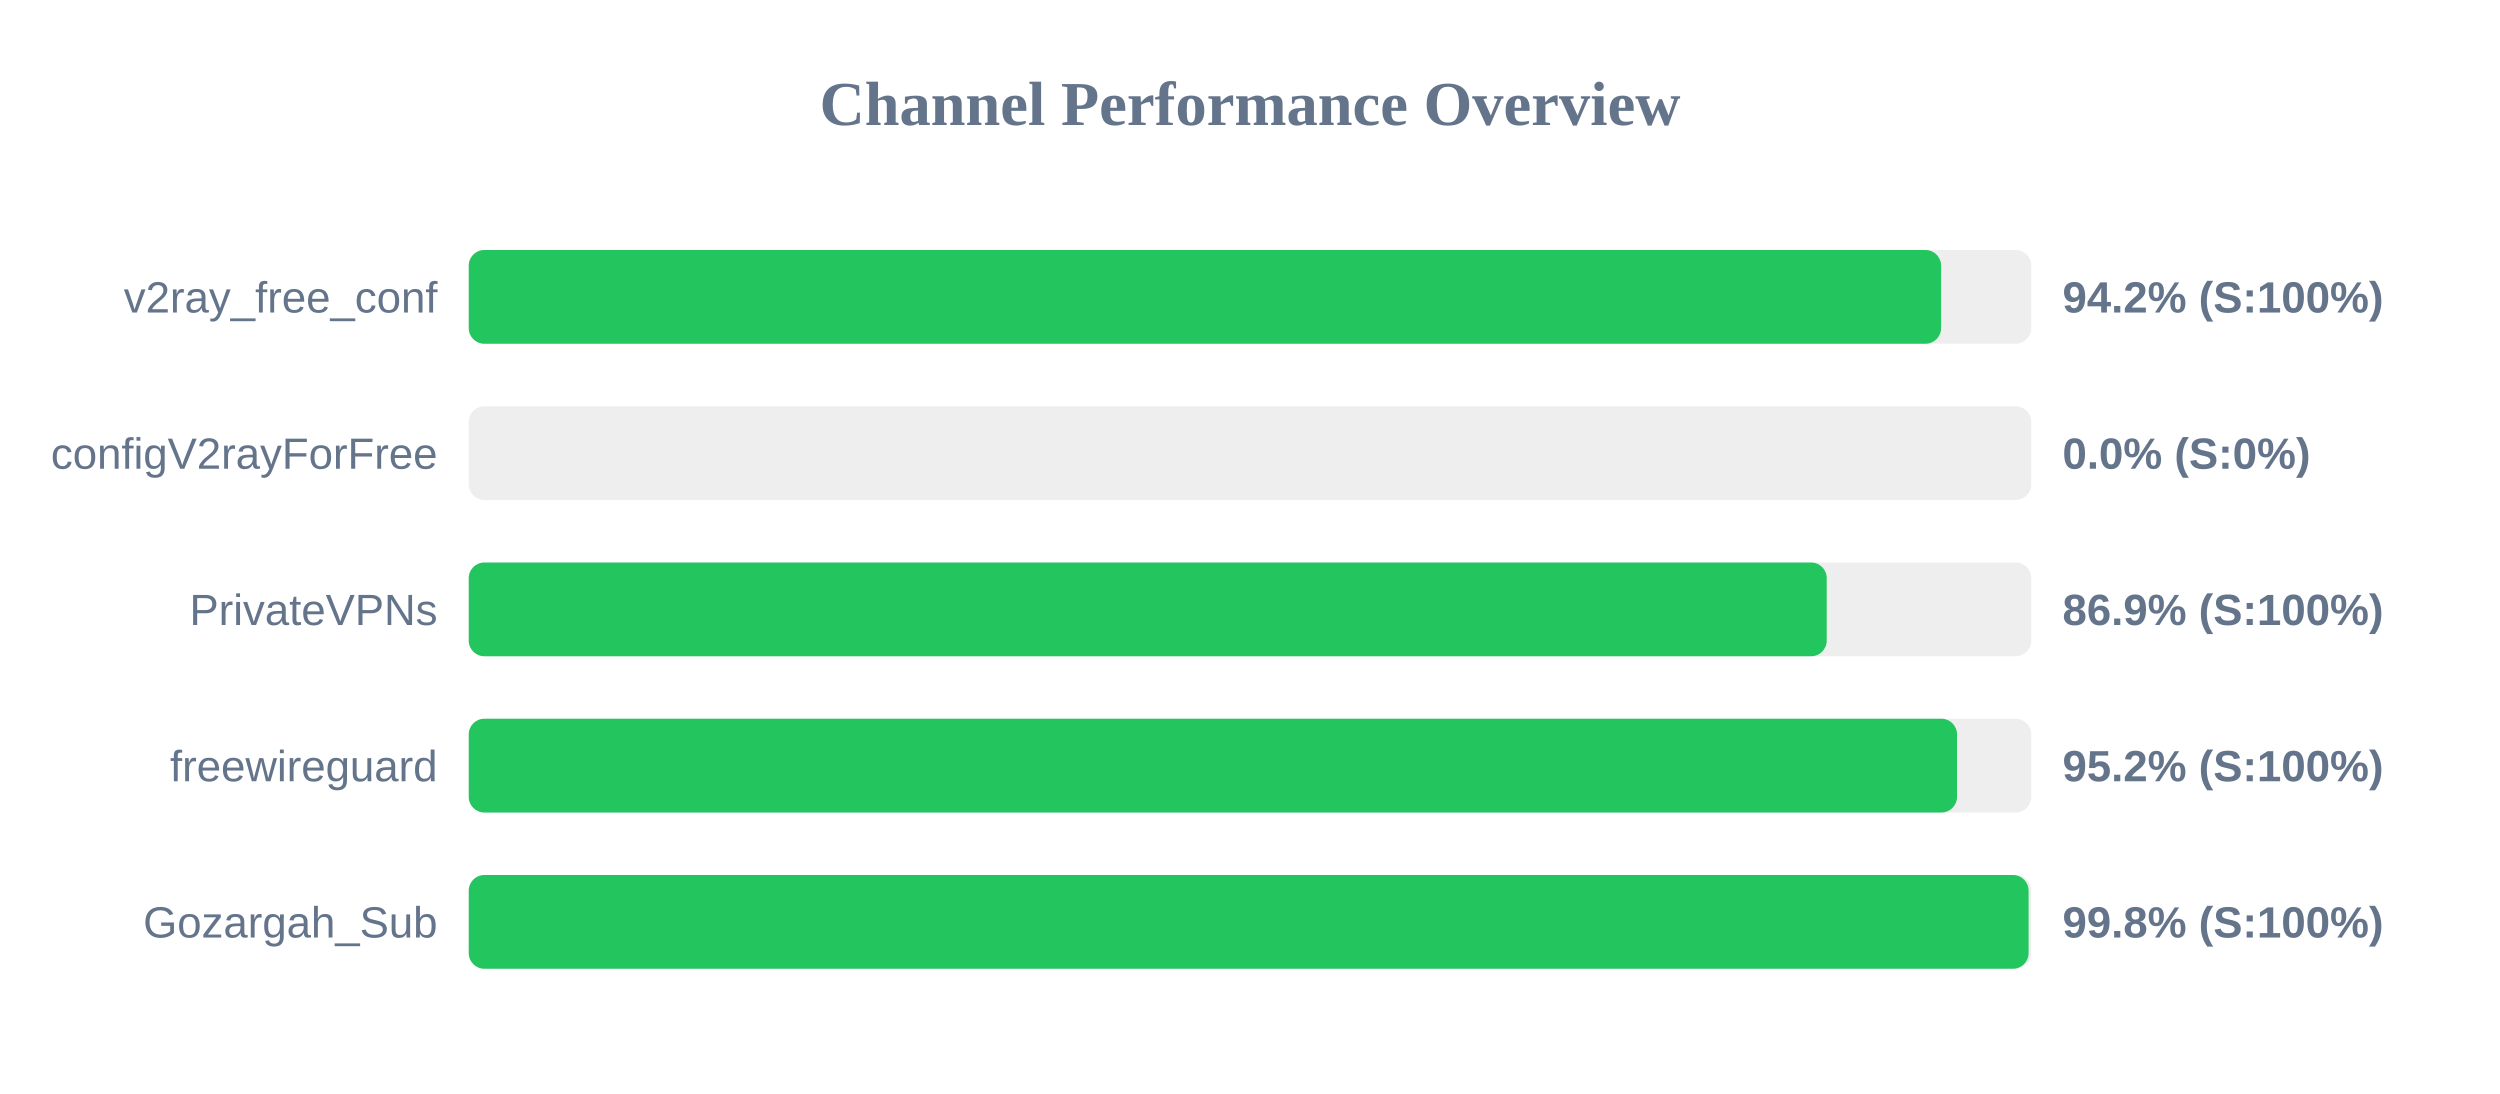
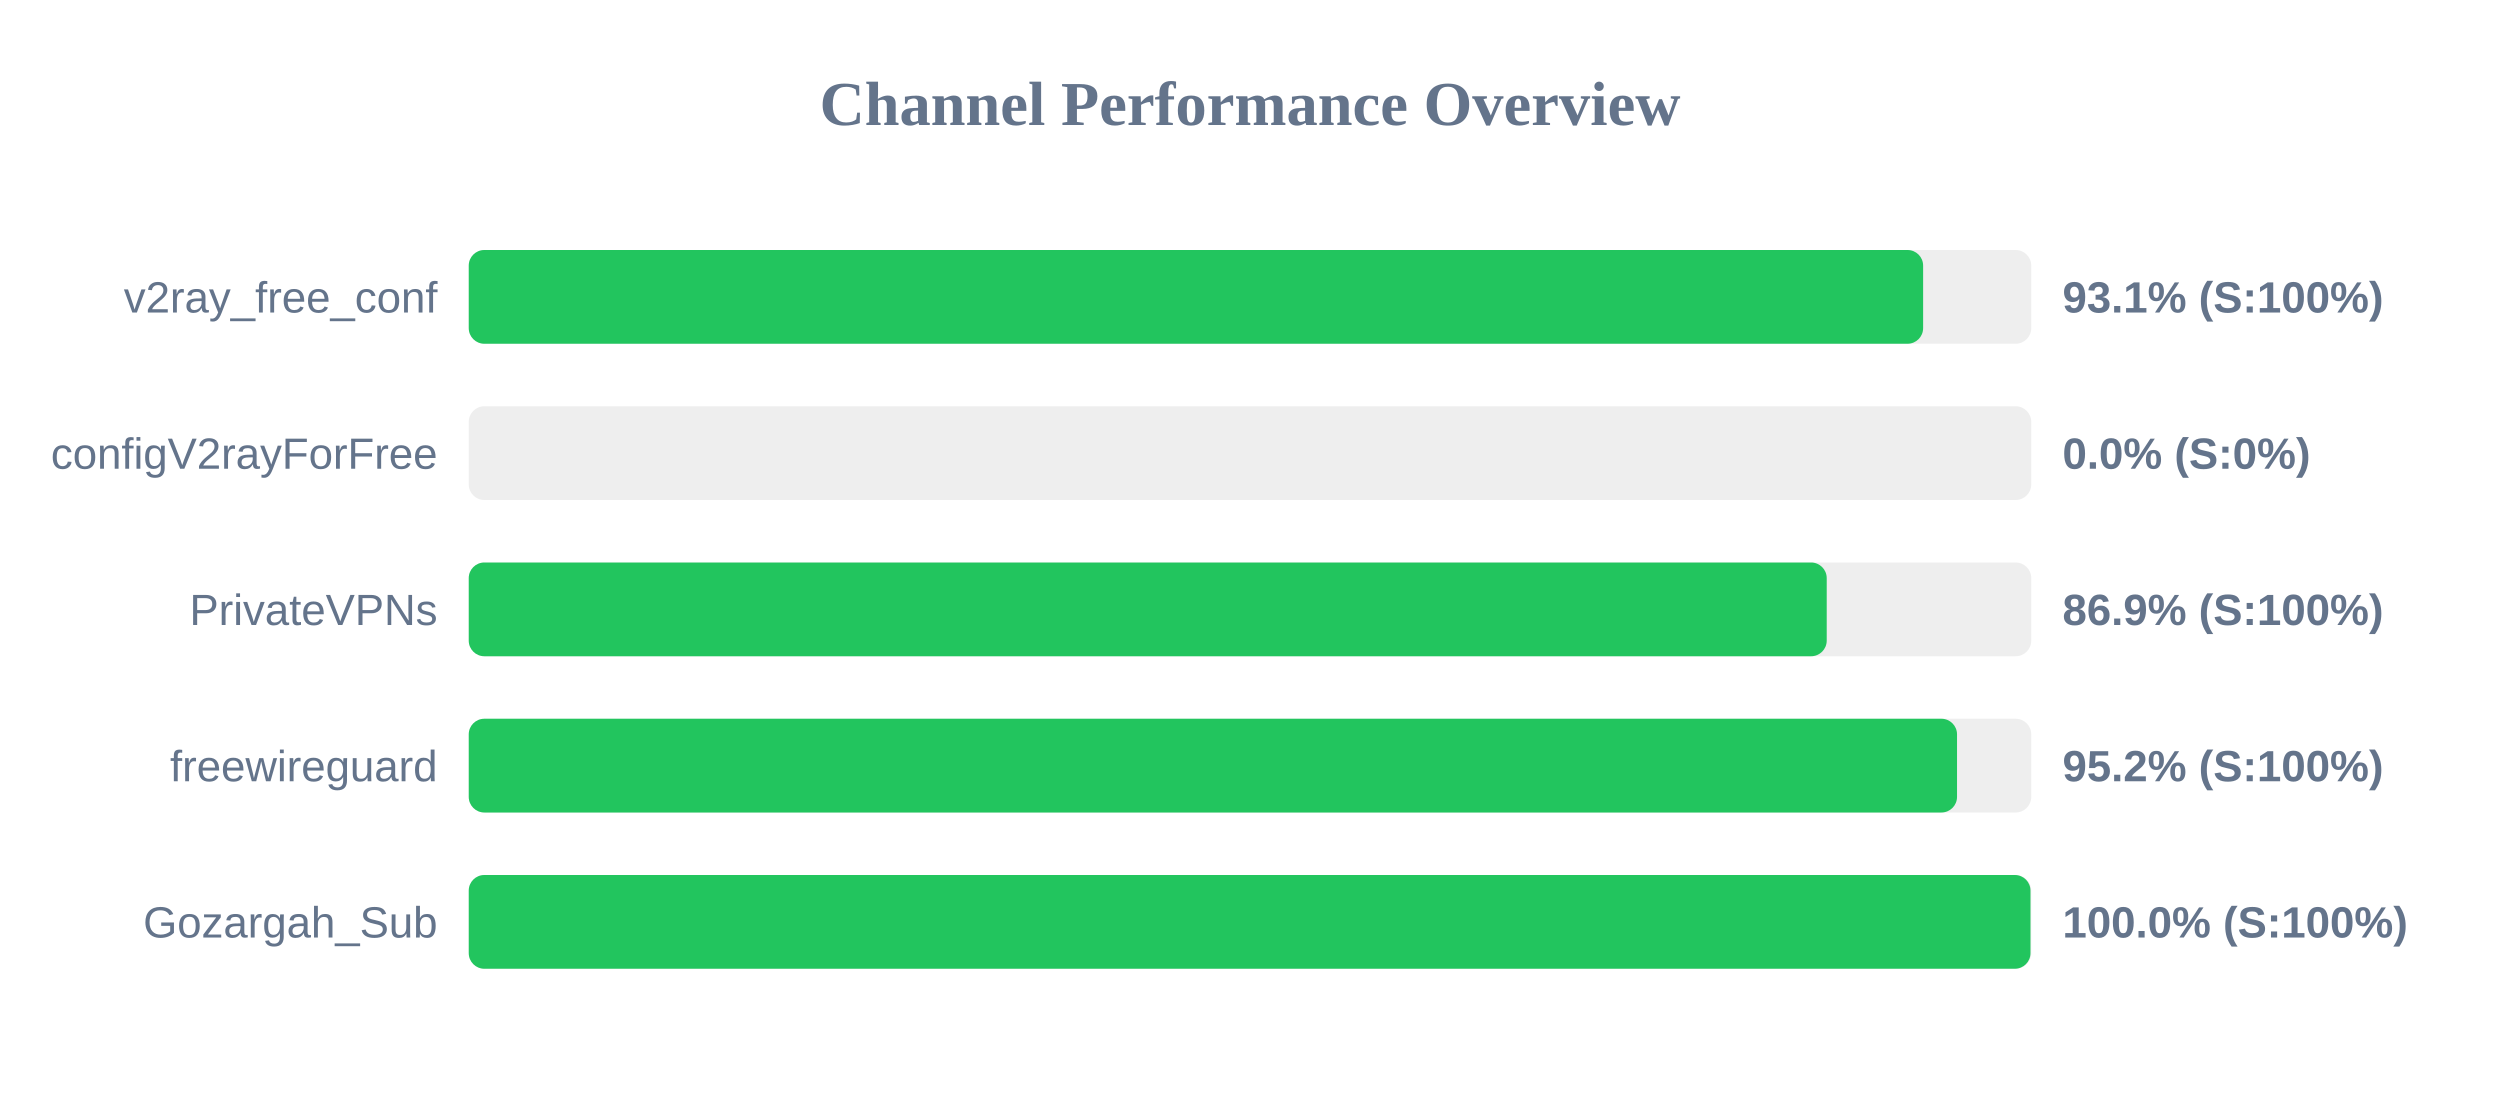
<svg xmlns="http://www.w3.org/2000/svg" width="800" height="350" version="1.1">
  <style>
        .row { font: 14px Arial; fill: #64748b; }
        .score { font: bold 14px Arial; fill: #64748b; }
    </style>
  <text x="400" y="40" text-anchor="middle" font-size="20px" font-weight="bold" fill="#64748b">Channel Performance Overview</text>
  <rect x="150" y="80" width="500" height="30" fill="#eee" rx="5" />
-   <rect x="150" y="80" width="471.15" height="30" fill="#22c55e" rx="5" />
+   <rect x="150" y="80" width="465.4" height="30" fill="#22c55e" rx="5" />
  <text x="140" y="100" text-anchor="end" class="row">v2ray_free_conf</text>
-   <text x="660" y="100" text-anchor="start" class="score">94.2% (S:100%)</text>
+   <text x="660" y="100" text-anchor="start" class="score">93.1% (S:100%)</text>
  <rect x="150" y="130" width="500" height="30" fill="#eee" rx="5" />
  <rect x="150" y="130" width="0.0" height="30" fill="#ef4444" rx="5" />
  <text x="140" y="150" text-anchor="end" class="row">configV2rayForFree</text>
  <text x="660" y="150" text-anchor="start" class="score">0.0% (S:0%)</text>
  <rect x="150" y="180" width="500" height="30" fill="#eee" rx="5" />
  <rect x="150" y="180" width="434.55" height="30" fill="#22c55e" rx="5" />
  <text x="140" y="200" text-anchor="end" class="row">PrivateVPNs</text>
  <text x="660" y="200" text-anchor="start" class="score">86.9% (S:100%)</text>
  <rect x="150" y="230" width="500" height="30" fill="#eee" rx="5" />
  <rect x="150" y="230" width="476.25" height="30" fill="#22c55e" rx="5" />
  <text x="140" y="250" text-anchor="end" class="row">freewireguard</text>
  <text x="660" y="250" text-anchor="start" class="score">95.2% (S:100%)</text>
  <rect x="150" y="280" width="500" height="30" fill="#eee" rx="5" />
-   <rect x="150" y="280" width="499.15" height="30" fill="#22c55e" rx="5" />
+   <rect x="150" y="280" width="499.75" height="30" fill="#22c55e" rx="5" />
  <text x="140" y="300" text-anchor="end" class="row">Gozargah_Sub</text>
-   <text x="660" y="300" text-anchor="start" class="score">99.8% (S:100%)</text>
+   <text x="660" y="300" text-anchor="start" class="score">100.0% (S:100%)</text>
</svg>
